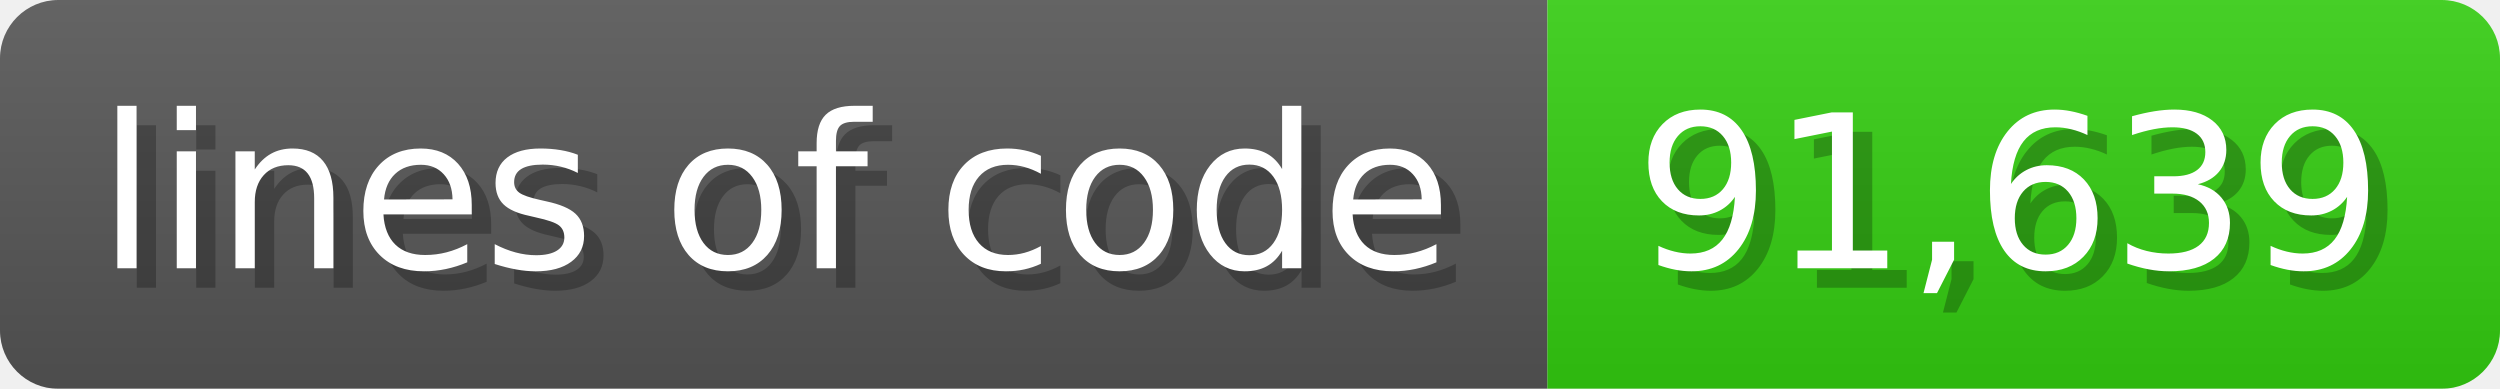
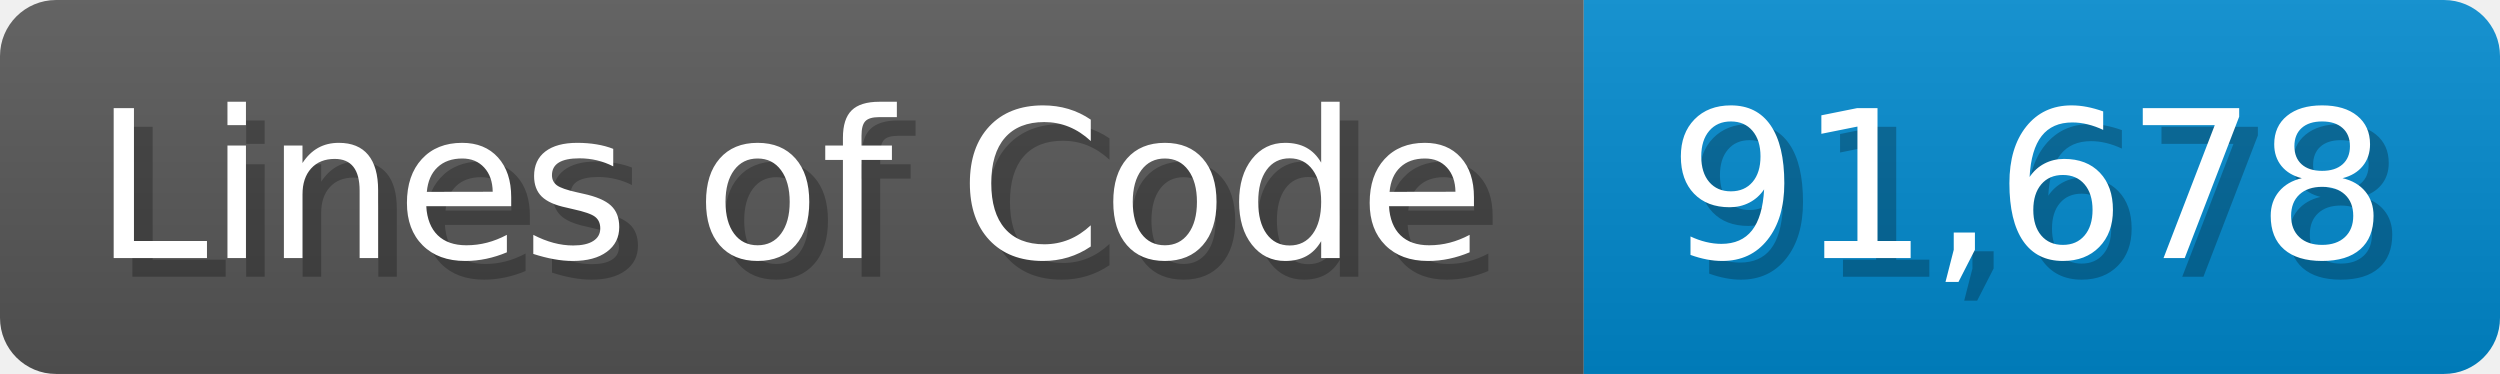
- <svg xmlns="http://www.w3.org/2000/svg" width="128.6" height="20" viewBox="0 0 1286 200">
+ <svg xmlns="http://www.w3.org/2000/svg" width="133.7" height="20" viewBox="0 0 1337 200">
  <linearGradient id="a" x2="0" y2="100%">
    <stop offset="0" stop-opacity=".1" stop-color="#EEE" />
    <stop offset="1" stop-opacity=".1" />
  </linearGradient>
  <mask id="m">
-     <rect width="1286" height="200" rx="30" fill="#FFF" />
+     <rect width="1337" height="200" rx="30" fill="#FFF" />
  </mask>
  <g mask="url(#m)">
-     <rect width="796" height="200" fill="#555" />
-     <rect width="490" height="200" fill="#3C1" x="796" />
-     <rect width="1286" height="200" fill="url(#a)" />
+     <rect width="847" height="200" fill="#555" />
+     <rect width="490" height="200" fill="#08C" x="847" />
+     <rect width="1337" height="200" fill="url(#a)" />
  </g>
  <g fill="#fff" text-anchor="start" font-family="Verdana,DejaVu Sans,sans-serif" font-size="110">
-     <text x="60" y="148" textLength="696" fill="#000" opacity="0.25">lines of code</text>
-     <text x="50" y="138" textLength="696">lines of code</text>
-     <text x="851" y="148" textLength="390" fill="#000" opacity="0.25">91,639</text>
-     <text x="841" y="138" textLength="390">91,639</text>
+     <text x="60" y="148" textLength="747" fill="#000" opacity="0.25">Lines of Code</text>
+     <text x="50" y="138" textLength="747">Lines of Code</text>
+     <text x="902" y="148" textLength="390" fill="#000" opacity="0.25">91,678</text>
+     <text x="892" y="138" textLength="390">91,678</text>
  </g>
</svg>
